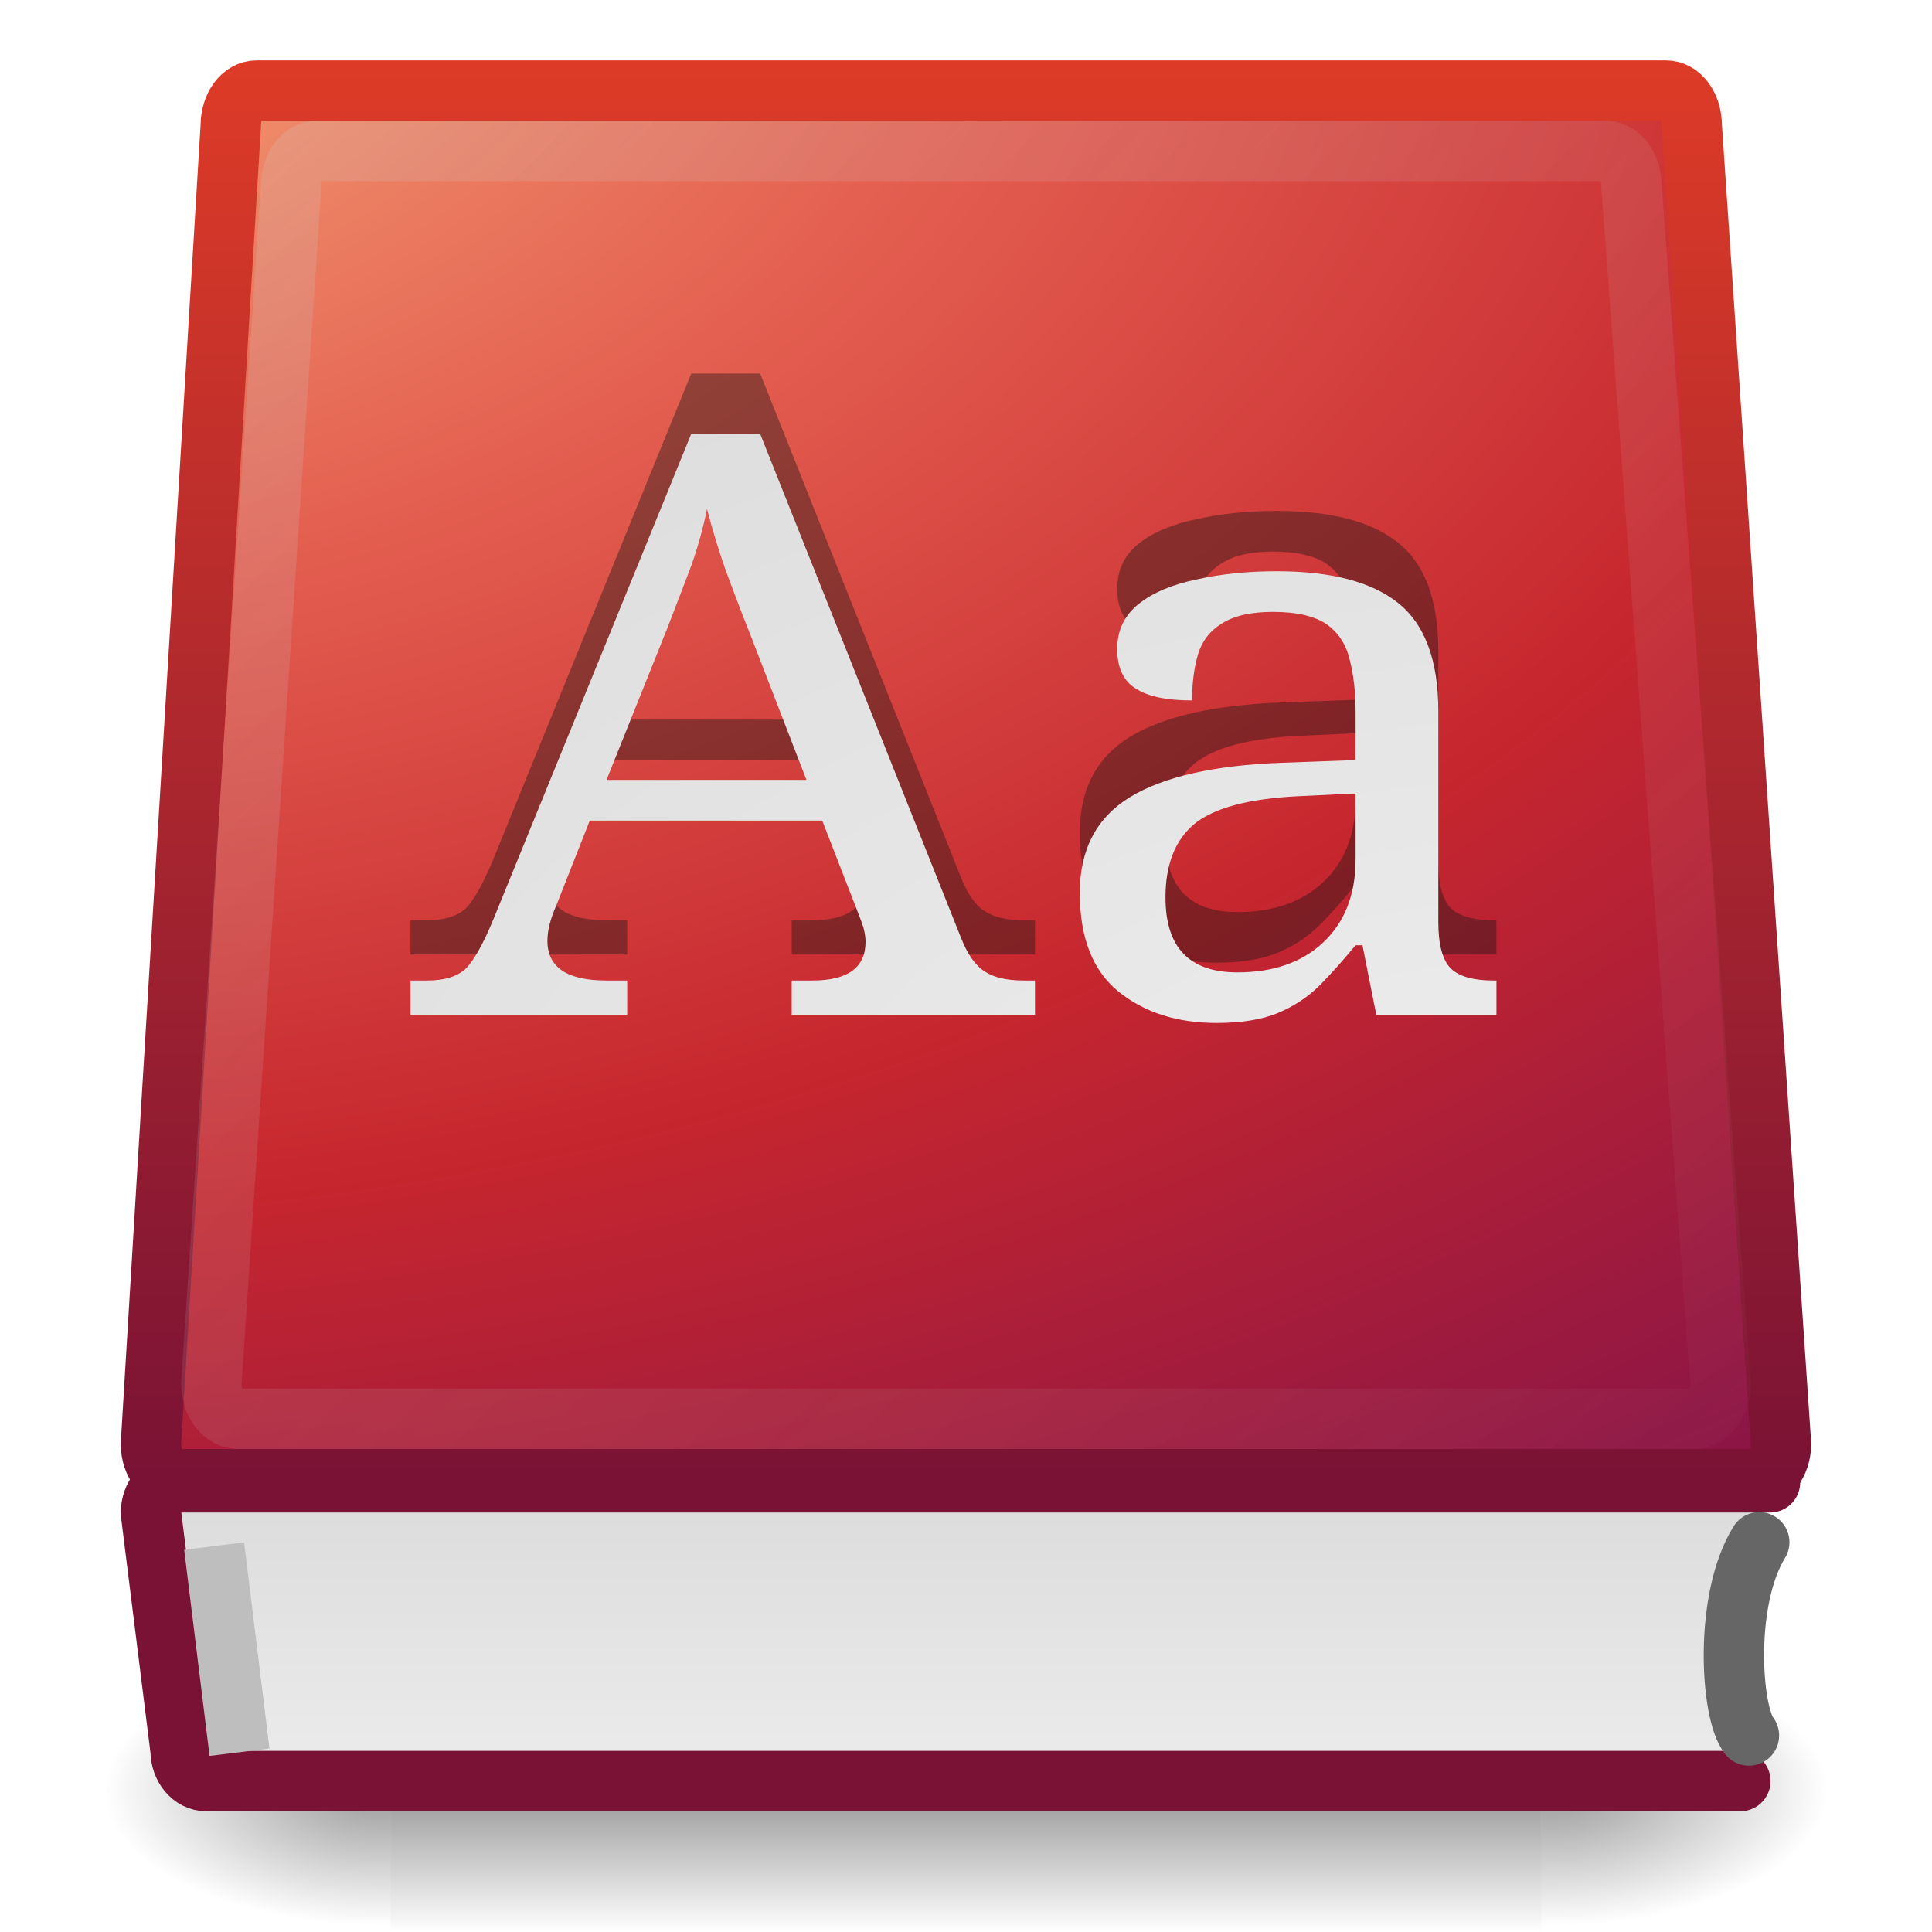
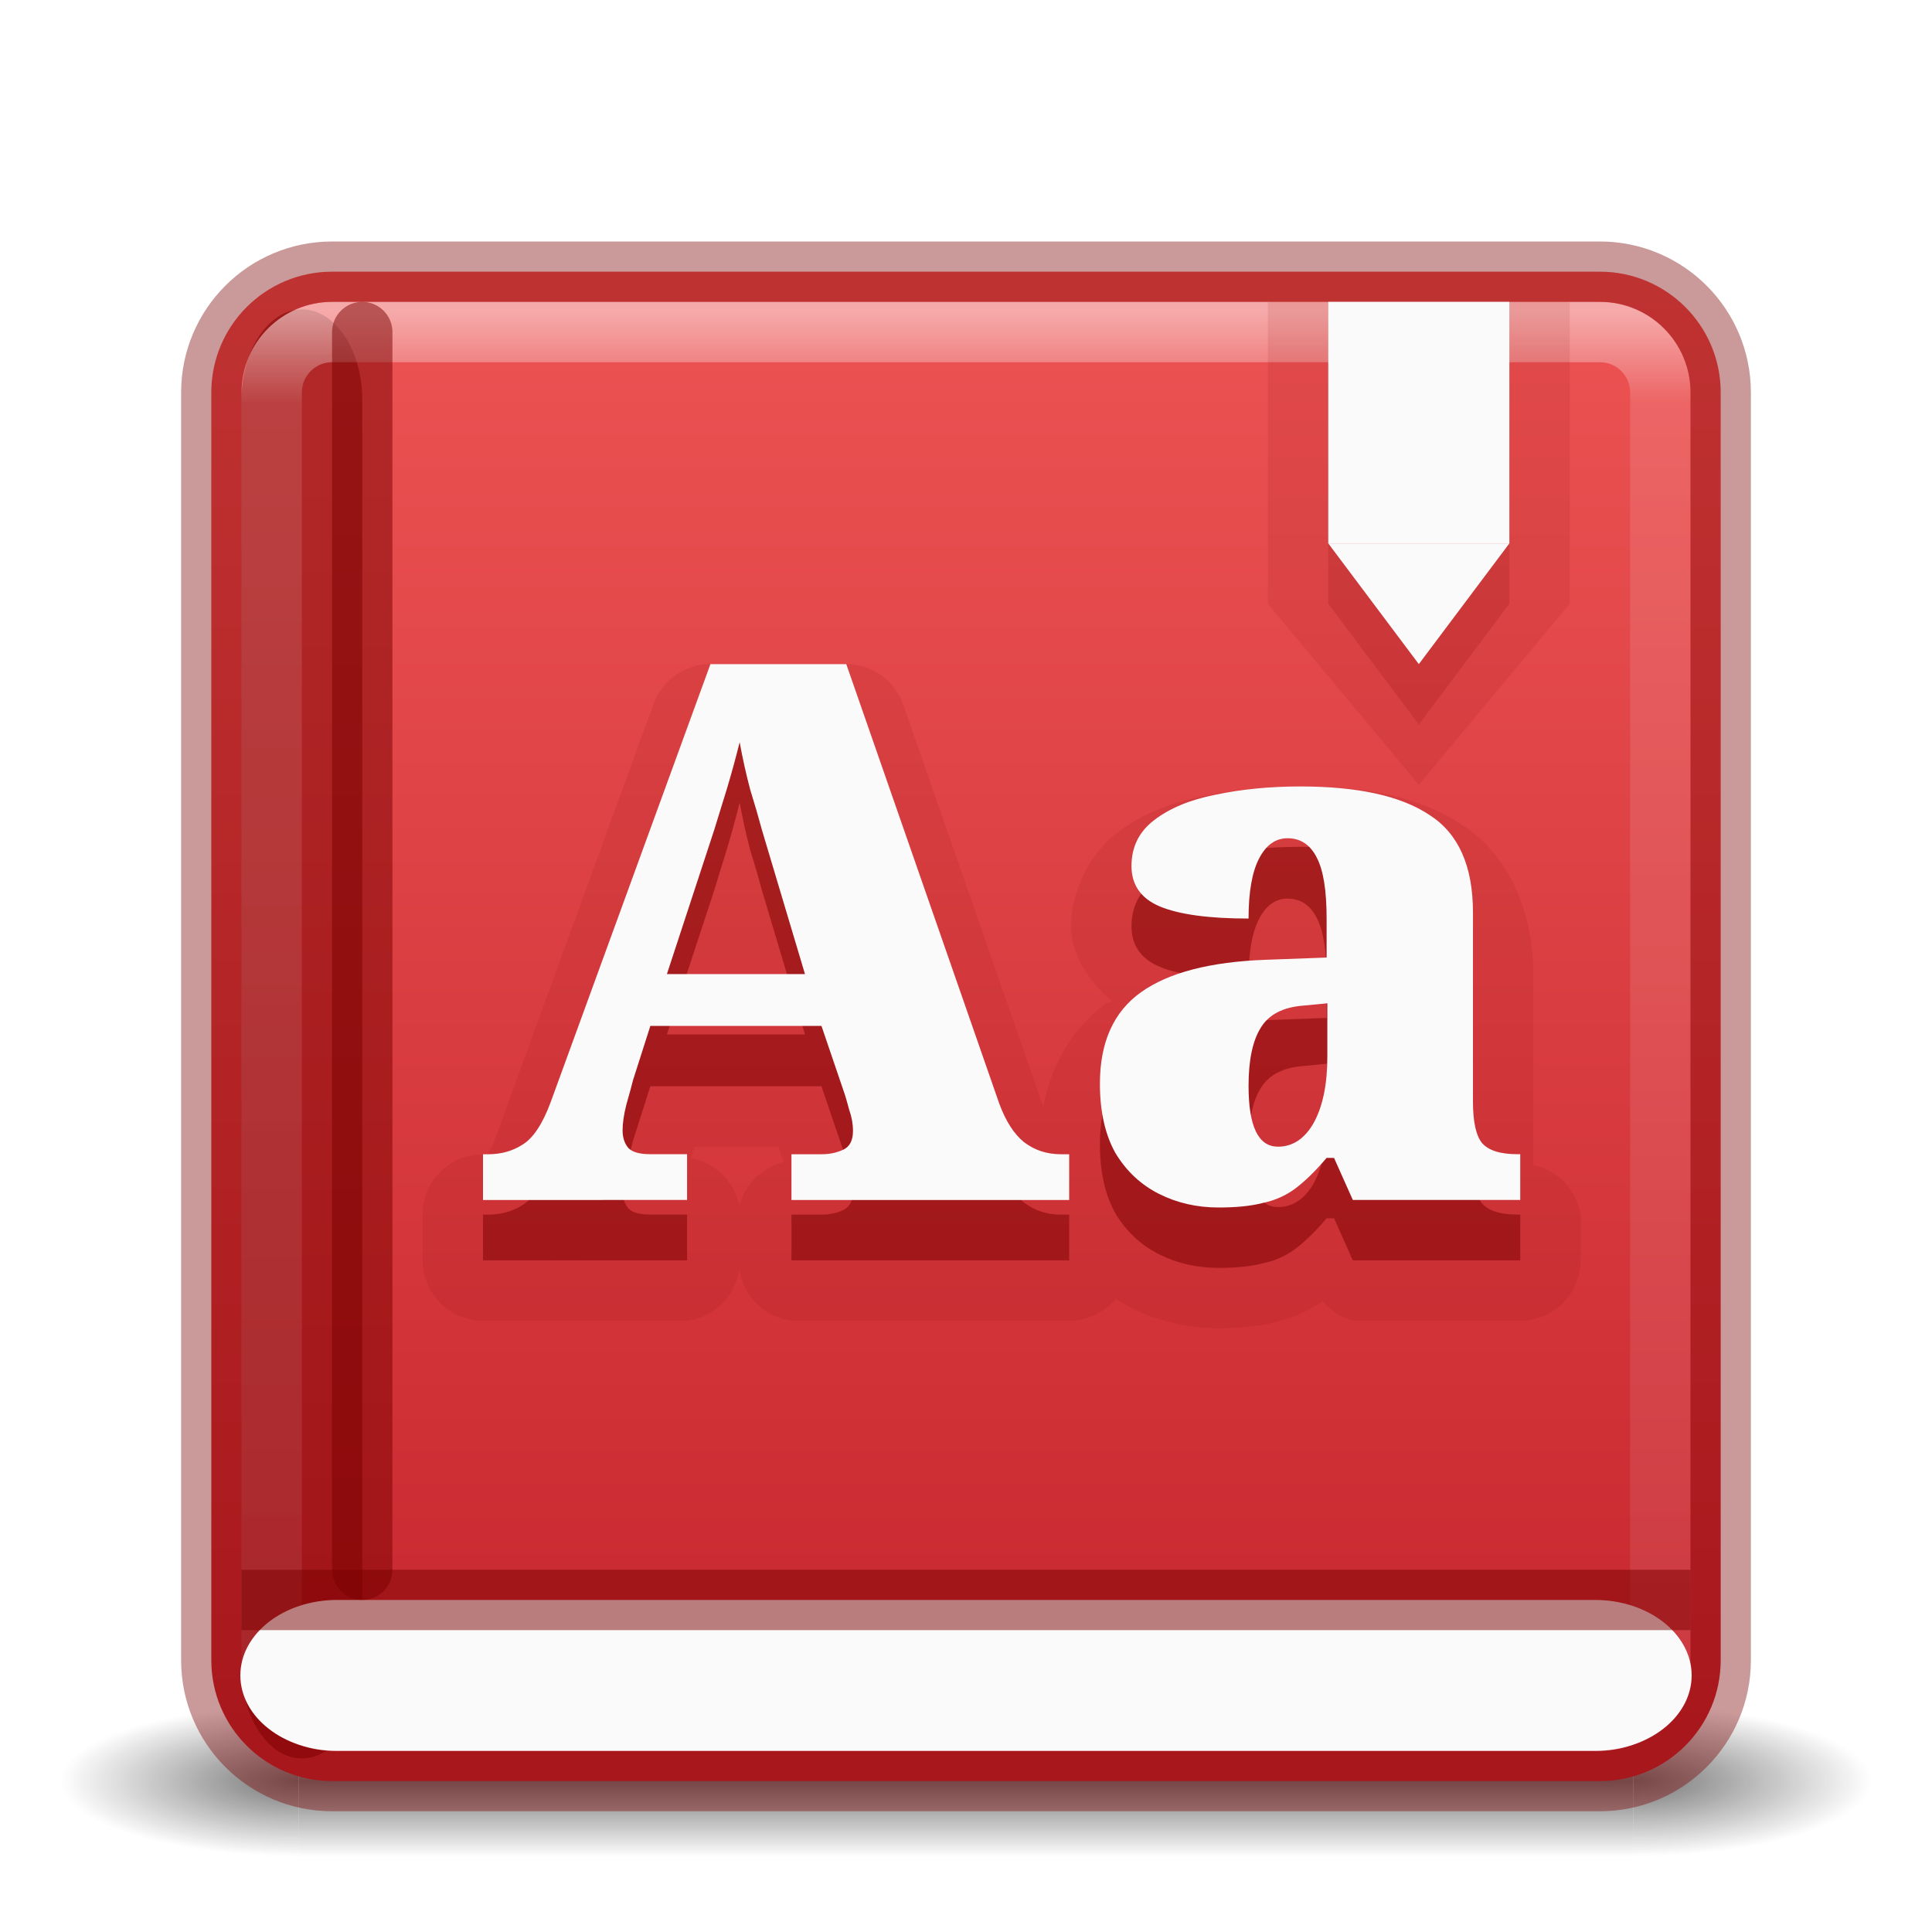
- <svg xmlns="http://www.w3.org/2000/svg" xmlns:xlink="http://www.w3.org/1999/xlink" version="1.1" width="32" height="32" id="svg4046">
-   <defs id="defs4048">
-     <linearGradient id="linearGradient3921">
-       <stop id="stop3923" style="stop-color:#cdcdcd;stop-opacity:1" offset="0" />
-       <stop id="stop3652" style="stop-color:#cdcdcd;stop-opacity:0.122" offset="1" />
+ <svg xmlns="http://www.w3.org/2000/svg" xmlns:xlink="http://www.w3.org/1999/xlink" width="32" height="32" id="svg3658" version="1.1">
+   <defs id="defs3660">
+     <linearGradient id="linearGradient3924">
+       <stop offset="0" style="stop-color:#ffffff;stop-opacity:1;" id="stop3926" />
+       <stop id="stop3928" style="stop-color:#ffffff;stop-opacity:0.235;" offset="0.063" />
+       <stop offset="0.951" style="stop-color:#ffffff;stop-opacity:0.157;" id="stop3930" />
+       <stop offset="1" style="stop-color:#ffffff;stop-opacity:0.392;" id="stop3932" />
    </linearGradient>
-     <linearGradient id="linearGradient2346-5">
-       <stop id="stop2348-9" style="stop-color:#eeeeee;stop-opacity:1" offset="0" />
-       <stop id="stop2350-2" style="stop-color:#d9d9da;stop-opacity:1" offset="1" />
+     <linearGradient id="linearGradient3688-166-749">
+       <stop offset="0" style="stop-color:#181818;stop-opacity:1" id="stop2883" />
+       <stop offset="1" style="stop-color:#181818;stop-opacity:0" id="stop2885" />
    </linearGradient>
-     <linearGradient id="linearGradient2346-4">
-       <stop id="stop2348-0" style="stop-color:#eeeeee;stop-opacity:1" offset="0" />
-       <stop id="stop2350-3" style="stop-color:#d9d9da;stop-opacity:1" offset="1" />
+     <linearGradient id="linearGradient3702-501-757">
+       <stop offset="0" style="stop-color:#181818;stop-opacity:0" id="stop2895" />
+       <stop offset="0.5" style="stop-color:#181818;stop-opacity:1" id="stop2897" />
+       <stop offset="1" style="stop-color:#181818;stop-opacity:0" id="stop2899" />
    </linearGradient>
-     <linearGradient x1="302.857" y1="366.648" x2="302.857" y2="609.505" id="linearGradient3004" xlink:href="#linearGradient5048" gradientUnits="userSpaceOnUse" gradientTransform="matrix(2.774389,0,0,1.969706,-1892.179,-872.8854)" />
-     <linearGradient id="linearGradient5048">
-       <stop id="stop5050" style="stop-color:#000000;stop-opacity:0" offset="0" />
-       <stop id="stop5056" style="stop-color:#000000;stop-opacity:1" offset="0.5" />
-       <stop id="stop5052" style="stop-color:#000000;stop-opacity:0" offset="1" />
+     <radialGradient cx="4.993" cy="43.5" r="2.5" fx="4.993" fy="43.5" id="radialGradient3337-2-2" xlink:href="#linearGradient3688-166-749" gradientUnits="userSpaceOnUse" gradientTransform="matrix(2.003784,0,0,1.4,27.98813,-17.4)" />
+     <radialGradient cx="4.993" cy="43.5" r="2.5" fx="4.993" fy="43.5" id="radialGradient3339-1-4" xlink:href="#linearGradient3688-166-749" gradientUnits="userSpaceOnUse" gradientTransform="matrix(2.003784,0,0,1.4,-20.01187,-104.4)" />
+     <linearGradient x1="25.058" y1="47.028" x2="25.058" y2="39.999" id="linearGradient4159" xlink:href="#linearGradient3702-501-757" gradientUnits="userSpaceOnUse" />
+     <linearGradient xlink:href="#linearGradient1224" id="linearGradient1226" x1="16.548" y1="5.926" x2="16.548" y2="44" gradientUnits="userSpaceOnUse" gradientTransform="matrix(0.6410256,0,0,0.6410256,0.6153763,0.9743623)" />
+     <linearGradient id="linearGradient1224">
+       <stop style="stop-color:#ed5353;stop-opacity:1" offset="0" id="stop1220" />
+       <stop style="stop-color:#c6262e;stop-opacity:1" offset="1" id="stop1222" />
    </linearGradient>
-     <radialGradient cx="605.714" cy="486.648" r="117.143" fx="605.714" fy="486.648" id="radialGradient3006" xlink:href="#linearGradient5060" gradientUnits="userSpaceOnUse" gradientTransform="matrix(2.774389,0,0,1.969706,-1891.633,-872.8854)" />
-     <linearGradient id="linearGradient5060">
-       <stop id="stop5062" style="stop-color:#000000;stop-opacity:1" offset="0" />
-       <stop id="stop5064" style="stop-color:#000000;stop-opacity:0" offset="1" />
-     </linearGradient>
-     <radialGradient cx="605.714" cy="486.648" r="117.143" fx="605.714" fy="486.648" id="radialGradient4044" xlink:href="#linearGradient5060" gradientUnits="userSpaceOnUse" gradientTransform="matrix(-2.774389,0,0,1.969706,112.7623,-872.8854)" />
-     <linearGradient xlink:href="#linearGradient3921" id="linearGradient3152" gradientUnits="userSpaceOnUse" gradientTransform="matrix(0.6567361,0,0,0.6133356,-0.9172226,2.20082)" x1="8.903" y1="-0.266" x2="45.547" y2="35.481" />
-     <radialGradient xlink:href="#linearGradient2346-5" id="radialGradient3156" gradientUnits="userSpaceOnUse" gradientTransform="matrix(-0.00710434,-1.608587,2.553618,-0.0098746,-75.88098,40.57325)" cx="11.809" cy="39.406" fx="11.809" fy="39.406" r="13.428" />
-     <linearGradient xlink:href="#linearGradient2346-4" id="linearGradient3168" gradientUnits="userSpaceOnUse" gradientTransform="matrix(0.8954284,0,0,0.7685591,-41.90711,-2.514499)" x1="64.67" y1="42.353" x2="64.67" y2="34.452" />
-     <radialGradient xlink:href="#linearGradient3242-2-8" id="radialGradient2926-8" gradientUnits="userSpaceOnUse" gradientTransform="matrix(0.03178107,1.85087,-2.978455,2.1054162e-7,51.79747,-75.22382)" cx="39.651" cy="18.619" fx="39.651" fy="18.619" r="20.714" />
-     <linearGradient id="linearGradient3242-2-8">
-       <stop offset="0" style="stop-color:#f8b17e;stop-opacity:1" id="stop3244-8" />
-       <stop offset="0.312" style="stop-color:#e35d4f;stop-opacity:1" id="stop3246-9-6" />
-       <stop offset="0.571" style="stop-color:#c6262e;stop-opacity:1" id="stop3248-3-8" />
-       <stop offset="1" style="stop-color:#690b54;stop-opacity:1" id="stop3250-9-3" />
-     </linearGradient>
-     <linearGradient gradientTransform="matrix(0.6926242,0,0,0.6345503,-0.3741156,0.3706852)" xlink:href="#linearGradient2490-3" id="linearGradient2928-8" gradientUnits="userSpaceOnUse" x1="24.009" y1="38.246" x2="24.009" y2="1" />
-     <linearGradient id="linearGradient2490-3">
-       <stop id="stop2492-3" style="stop-color:#791235;stop-opacity:1" offset="0" />
-       <stop id="stop2494-3" style="stop-color:#dd3b27;stop-opacity:1" offset="1" />
-     </linearGradient>
+     <linearGradient x1="24" y1="5" x2="24" y2="43" id="linearGradient3058" xlink:href="#linearGradient3924" gradientUnits="userSpaceOnUse" gradientTransform="matrix(0.6216216,0,0,0.6216216,1.081076,2.081089)" />
  </defs>
-   <g id="g8875" transform="matrix(0.0142336,0,0,0.00970873,28.65987,28.82013)">
-     <rect style="opacity:0.402;fill:url(#linearGradient3004);fill-opacity:1;fill-rule:nonzero;stroke:none;stroke-width:1;marker:none;visibility:visible;display:inline;overflow:visible" id="rect8877" y="-150.697" x="-1559.252" height="478.357" width="1339.633" />
-     <path style="opacity:0.402;fill:url(#radialGradient3006);fill-opacity:1;fill-rule:nonzero;stroke:none;stroke-width:1;marker:none;visibility:visible;display:inline;overflow:visible" id="path8879" d="m -219.619,-150.68 c 0,0 0,478.331 0,478.331 142.874,0.9 345.4,-107.17 345.4,-239.196 0,-132.027 -159.437,-239.135 -345.4,-239.135 z" />
-     <path style="opacity:0.402;fill:url(#radialGradient4044);fill-opacity:1;fill-rule:nonzero;stroke:none;stroke-width:1;marker:none;visibility:visible;display:inline;overflow:visible" id="path8881" d="m -1559.252,-150.68 c 0,0 0,478.331 0,478.331 -142.874,0.9 -345.4,-107.17 -345.4,-239.196 0,-132.027 159.437,-239.135 345.4,-239.135 z" />
+   <g style="opacity:0.6;stroke-width:2" id="g3712-8-2-4-4" transform="matrix(0.7894751,0,0,0.3571429,-2.947376,13.96429)">
+     <rect style="fill:url(#radialGradient3337-2-2);fill-opacity:1;stroke:none;stroke-width:2" id="rect2801-5-5-7-9" y="40" x="38" height="7" width="5" />
+     <rect style="fill:url(#radialGradient3339-1-4);fill-opacity:1;stroke:none;stroke-width:2" id="rect3696-3-0-3-7" transform="scale(-1)" y="-47" x="-10" height="7" width="5" />
+     <rect style="fill:url(#linearGradient4159);fill-opacity:1;stroke:none;stroke-width:2" id="rect3700-5-6-8-4" y="40" x="10" height="7" width="28" />
  </g>
-   <path style="color:#000000;fill:url(#linearGradient3168);fill-opacity:1;fill-rule:nonzero;stroke:#7a1235;stroke-width:1;stroke-linecap:round;stroke-linejoin:round;stroke-miterlimit:4;stroke-opacity:1;stroke-dasharray:none;stroke-dashoffset:0.06;marker:none;visibility:visible;display:inline;overflow:visible;enable-background:accumulate" id="rect8840" d="m 28.826,29.5 -25.409,0 c -0.236,0 -0.426,-0.227 -0.426,-0.509 L 2.5,25.061 c 0,-0.282 0.19,-0.509 0.426,-0.509 l 26.391,0" />
-   <path style="fill:none;stroke:#666666;stroke-width:1;stroke-linecap:round;stroke-linejoin:miter;stroke-miterlimit:4;stroke-opacity:1;stroke-dasharray:none" id="path9017" d="M 28.968,28.745 C 28.666,28.366 28.55,26.494 29.139,25.545" />
-   <path style="color:#000000;fill:url(#radialGradient2926-8);fill-opacity:1;fill-rule:nonzero;stroke:url(#linearGradient2928-8);stroke-width:1;stroke-linecap:round;stroke-linejoin:round;stroke-miterlimit:4;stroke-opacity:1;stroke-dasharray:none;stroke-dashoffset:0.06;marker:none;visibility:visible;display:inline;overflow:visible;enable-background:accumulate" id="rect8064" d="m 4.253,1.5 c -0.242,0 -0.431,0.258 -0.431,0.584 L 2.5,23.916 c 0,0.326 0.207,0.584 0.449,0.584 l 26.101,0 c 0.242,1e-6 0.449,-0.258 0.449,-0.584 L 28.021,2.084 c 1e-6,-0.326 -0.188,-0.584 -0.431,-0.584 l -23.337,0 z" />
-   <path style="fill:none;stroke:#bebebe;stroke-width:1;stroke-linecap:square;stroke-linejoin:miter;stroke-miterlimit:4;stroke-opacity:1;stroke-dasharray:none" id="path3267" d="M 3.906,28.526 3.608,26.104" />
-   <text style="font-size:14.064px;font-style:normal;font-variant:normal;font-weight:normal;font-stretch:normal;opacity:0.4;fill:#141414;fill-opacity:1;stroke:none;font-family:Serif;-inkscape-font-specification:Serif" xml:space="preserve" id="text3323" transform="scale(1.044133,0.9577324)" y="16.507" x="6.513">
-     <tspan style="fill:#141414;fill-opacity:1" id="tspan3325" y="16.507" x="6.513">Aa</tspan>
-   </text>
-   <text style="font-size:14.064px;font-style:normal;font-variant:normal;font-weight:normal;font-stretch:normal;color:#000000;fill:url(#radialGradient3156);fill-opacity:1;fill-rule:nonzero;stroke:none;marker:none;visibility:visible;display:inline;overflow:visible;enable-background:accumulate;font-family:Serif;-inkscape-font-specification:Serif" xml:space="preserve" id="text2537" transform="scale(1.044133,0.9577324)" y="17.551" x="6.513">
-     <tspan style="color:#000000;fill:url(#radialGradient3156);fill-opacity:1;fill-rule:nonzero;stroke:none;marker:none;visibility:visible;display:inline;overflow:visible;enable-background:accumulate" id="tspan2539" y="17.551" x="6.513">Aa</tspan>
-   </text>
-   <path style="opacity:0.2;fill:none;stroke:url(#linearGradient3152);stroke-width:1;stroke-linecap:round;stroke-linejoin:round;stroke-miterlimit:4;stroke-opacity:1;stroke-dasharray:none;stroke-dashoffset:0.06;marker:none;visibility:visible;display:inline;overflow:visible;enable-background:accumulate" id="path2864" d="m 5.252,2.5 c -0.242,0 -0.43,0.256 -0.43,0.58 L 3.5,22.92 c 0,0.324 0.207,0.58 0.449,0.58 l 24.102,0 C 28.293,23.5 28.5,23.244 28.5,22.92 L 27.022,3.08 c 10e-7,-0.324 -0.188,-0.58 -0.43,-0.58 l -21.339,0 z" />
+   <rect width="25" height="25" rx="2" ry="2" x="3.5" y="4.5" id="rect5505-21-7" style="color:#000000;display:inline;overflow:visible;visibility:visible;fill:url(#linearGradient1226);fill-opacity:1;fill-rule:nonzero;stroke:none;stroke-width:1;marker:none;enable-background:accumulate" />
+   <path id="path22763" style="color:#000000;font-weight:900;font-size:12.431px;font-family:'Noto Serif';-inkscape-font-specification:'Noto Serif Heavy';fill:#7a0000;fill-opacity:0.1;stroke:none;stroke-width:2;stroke-linecap:butt;stroke-linejoin:miter;-inkscape-stroke:none;paint-order:markers fill stroke" d="M 11.766 11 C 11.345 11 10.97 11.263 10.826 11.658 L 8.18 18.918 C 8.138 19.022 8.097 19.084 8.076 19.117 L 8 19.117 C 7.448 19.117 7 19.565 7 20.117 L 7 20.875 C 7 21.427 7.448 21.875 8 21.875 L 11.381 21.875 C 11.832 21.817 12.188 21.463 12.246 21.012 C 12.304 21.462 12.659 21.817 13.109 21.875 L 17.709 21.875 C 18.021 21.875 18.299 21.733 18.482 21.51 C 18.57 21.568 18.66 21.623 18.754 21.67 C 19.195 21.89 19.686 22 20.182 22 C 20.525 22 20.834 21.973 21.139 21.896 C 21.414 21.837 21.671 21.706 21.91 21.553 C 22.04 21.708 22.213 21.82 22.408 21.875 L 25.18 21.875 C 25.732 21.875 26.18 21.427 26.18 20.875 L 26.18 20.117 C 26.114 19.706 25.8 19.381 25.395 19.297 C 25.396 19.283 25.396 19.273 25.396 19.248 L 25.396 16.115 C 25.396 15.14 25.014 14.176 24.219 13.664 C 23.49 13.182 22.596 13.025 21.537 13.025 C 20.974 13.025 20.438 13.079 19.932 13.186 C 19.403 13.29 18.915 13.475 18.504 13.793 C 18.044 14.145 17.74 14.766 17.74 15.344 C 17.74 15.818 18.046 16.261 18.418 16.592 C 18.392 16.609 18.349 16.599 18.324 16.617 C 17.763 17.015 17.412 17.645 17.279 18.328 L 14.961 11.672 C 14.821 11.269 14.442 11 14.016 11 L 11.766 11 z M 11.502 18.992 L 12.891 18.992 L 12.979 19.248 C 12.617 19.337 12.335 19.619 12.246 19.98 C 12.17 19.573 11.851 19.254 11.443 19.18 L 11.502 18.992 z M 9.203 20.795 L 9.186 20.807 C 9.189 20.805 9.188 20.801 9.191 20.799 C 9.195 20.797 9.2 20.797 9.203 20.795 z " />
+   <rect style="fill:#7a0000;fill-opacity:0.5;stroke-width:1;stroke-linecap:round;stroke-linejoin:round;stroke-opacity:0.5;paint-order:markers fill stroke;stop-color:#000000" id="rect36464" width="2" height="24" x="4" y="5.125" rx="1.5" ry="1.5" />
+   <rect width="23" height="23" rx="1" ry="1" x="4.5" y="5.5" id="rect6741-5" style="opacity:0.5;fill:none;stroke:url(#linearGradient3058);stroke-width:1;stroke-linecap:round;stroke-linejoin:round;stroke-miterlimit:4;stroke-dasharray:none;stroke-dashoffset:0;stroke-opacity:1" />
+   <rect width="25" height="25" rx="2" ry="2" x="3.5" y="4.5" id="rect5505-21-3-2" style="color:#000000;display:inline;overflow:visible;visibility:visible;opacity:0.4;fill:none;stroke:#7a0000;stroke-width:1;stroke-linecap:round;stroke-linejoin:round;stroke-miterlimit:4;stroke-dasharray:none;stroke-dashoffset:0;stroke-opacity:1;marker:none;enable-background:accumulate" />
+   <path d="m 8,20.876 v -0.758 h 0.087 q 0.323,0 0.572,-0.162 0.261,-0.162 0.46,-0.696 L 11.767,12 h 2.25 l 2.536,7.285 q 0.162,0.435 0.41,0.634 0.261,0.199 0.609,0.199 h 0.137 v 0.758 H 13.109 v -0.758 h 0.497 q 0.199,0 0.36,-0.075 0.162,-0.075 0.162,-0.311 0,-0.174 -0.062,-0.348 -0.05,-0.186 -0.075,-0.261 l -0.385,-1.131 h -2.834 l -0.286,0.895 q -0.037,0.149 -0.112,0.41 -0.062,0.249 -0.062,0.423 0,0.186 0.099,0.298 0.099,0.099 0.36,0.099 h 0.609 v 0.758 z m 3.046,-3.742 h 2.287 l -0.709,-2.374 q -0.087,-0.323 -0.199,-0.684 -0.099,-0.373 -0.174,-0.783 -0.099,0.398 -0.211,0.771 -0.112,0.36 -0.211,0.684 z" id="path35310" style="font-weight:900;font-size:12.431px;font-family:'Noto Serif';-inkscape-font-specification:'Noto Serif Heavy';fill:#7a0000;fill-opacity:0.5;stroke-linecap:round;stroke-linejoin:round;stroke-opacity:0.5;paint-order:markers fill stroke" />
+   <path d="m 20.182,21 q -0.535,0 -0.982,-0.224 -0.448,-0.224 -0.721,-0.671 -0.261,-0.46 -0.261,-1.156 0,-1.032 0.684,-1.517 0.684,-0.485 2.064,-0.535 l 1.007,-0.037 v -0.646 q 0,-0.696 -0.162,-1.007 -0.162,-0.323 -0.485,-0.323 -0.298,0 -0.472,0.336 -0.174,0.336 -0.174,0.994 -0.982,0 -1.467,-0.199 -0.472,-0.199 -0.472,-0.671 0,-0.472 0.373,-0.758 0.385,-0.298 1.019,-0.423 0.646,-0.137 1.405,-0.137 1.43,0 2.138,0.472 0.721,0.46 0.721,1.616 v 3.133 q 0,0.497 0.149,0.684 0.162,0.186 0.584,0.186 h 0.05 v 0.758 H 22.407 l -0.311,-0.696 h -0.124 q -0.273,0.323 -0.522,0.51 -0.236,0.174 -0.535,0.236 -0.286,0.075 -0.733,0.075 z m 0.982,-1.007 q 0.373,0 0.597,-0.398 0.224,-0.41 0.224,-1.094 v -0.883 l -0.385,0.037 q -0.522,0.037 -0.721,0.373 -0.199,0.323 -0.199,0.957 0,1.007 0.485,1.007 z" id="path35312" style="font-weight:900;font-size:12.431px;font-family:'Noto Serif';-inkscape-font-specification:'Noto Serif Heavy';fill:#7a0000;fill-opacity:0.5;stroke-linecap:round;stroke-linejoin:round;stroke-opacity:0.5;paint-order:markers fill stroke" />
+   <path d="m 8,19.876 v -0.758 h 0.087 q 0.323,0 0.572,-0.162 0.261,-0.162 0.46,-0.696 L 11.767,11 h 2.25 l 2.536,7.285 q 0.162,0.435 0.41,0.634 0.261,0.199 0.609,0.199 h 0.137 v 0.758 H 13.109 v -0.758 h 0.497 q 0.199,0 0.36,-0.075 0.162,-0.075 0.162,-0.311 0,-0.174 -0.062,-0.348 -0.05,-0.186 -0.075,-0.261 l -0.385,-1.131 h -2.834 l -0.286,0.895 q -0.037,0.149 -0.112,0.41 -0.062,0.249 -0.062,0.423 0,0.186 0.099,0.298 0.099,0.099 0.36,0.099 h 0.609 v 0.758 z m 3.046,-3.742 h 2.287 l -0.709,-2.374 q -0.087,-0.323 -0.199,-0.684 -0.099,-0.373 -0.174,-0.783 -0.099,0.398 -0.211,0.771 -0.112,0.36 -0.211,0.684 z" id="path35317" style="font-weight:900;font-size:12.431px;font-family:'Noto Serif';-inkscape-font-specification:'Noto Serif Heavy';fill:#fafafa;stroke-linecap:round;stroke-linejoin:round;stroke-opacity:0.5;paint-order:markers fill stroke" />
+   <path d="m 20.182,20 q -0.535,0 -0.982,-0.224 -0.448,-0.224 -0.721,-0.671 -0.261,-0.46 -0.261,-1.156 0,-1.032 0.684,-1.517 0.684,-0.485 2.064,-0.535 l 1.007,-0.037 v -0.646 q 0,-0.696 -0.162,-1.007 -0.162,-0.323 -0.485,-0.323 -0.298,0 -0.472,0.336 -0.174,0.336 -0.174,0.994 -0.982,0 -1.467,-0.199 -0.472,-0.199 -0.472,-0.671 0,-0.472 0.373,-0.758 0.385,-0.298 1.019,-0.423 0.646,-0.137 1.405,-0.137 1.43,0 2.138,0.472 0.721,0.46 0.721,1.616 v 3.133 q 0,0.497 0.149,0.684 0.162,0.186 0.584,0.186 h 0.05 v 0.758 H 22.407 l -0.311,-0.696 h -0.124 q -0.273,0.323 -0.522,0.51 -0.236,0.174 -0.535,0.236 -0.286,0.075 -0.733,0.075 z m 0.982,-1.007 q 0.373,0 0.597,-0.398 0.224,-0.41 0.224,-1.094 v -0.883 l -0.385,0.037 q -0.522,0.037 -0.721,0.373 -0.199,0.323 -0.199,0.957 0,1.007 0.485,1.007 z" id="path35319" style="font-weight:900;font-size:12.431px;font-family:'Noto Serif';-inkscape-font-specification:'Noto Serif Heavy';fill:#fafafa;stroke-linecap:round;stroke-linejoin:round;stroke-opacity:0.5;paint-order:markers fill stroke" />
+   <rect style="fill:#fafafa;stroke-width:1;stroke-linecap:round;stroke-linejoin:round;stroke-opacity:0.5;paint-order:markers fill stroke;stop-color:#000000" id="rect20993" width="2.5" height="24.038" x="26.5" y="-28.019" rx="1.786" ry="1.603" transform="rotate(90)" />
+   <rect style="fill:#7a0000;fill-opacity:0.5;stroke-width:1;stroke-linecap:round;stroke-linejoin:round;stroke-opacity:0.5;paint-order:markers fill stroke;stop-color:#000000" id="rect20997" width="1" height="24" x="26" y="-28" transform="rotate(90)" />
+   <path id="rect13654-7" style="fill:#7a0000;fill-opacity:0.1;stroke:none;stroke-width:1;stroke-linecap:round;stroke-linejoin:round;stroke-opacity:0.5;paint-order:markers fill stroke;stop-color:#000000" d="m 21,5 v 5 l 2.5,3 2.5,-3 V 5 Z" />
+   <path id="rect13654" style="fill:#7a0000;fill-opacity:0.15;stroke:none;stroke-width:1;stroke-linecap:round;stroke-linejoin:round;stroke-opacity:0.5;paint-order:markers fill stroke;stop-color:#000000" d="M 22,5 V 10 l 1.5,2 1.5,-2 V 5 Z" />
+   <rect style="fill:#fafafa;fill-opacity:1;stroke:none;stroke-width:1;stroke-linecap:round;stroke-linejoin:round;stroke-opacity:0.5;paint-order:markers fill stroke;stop-color:#000000" id="rect1280" width="3" height="4" x="22" y="5" />
+   <path style="fill:#fafafa;fill-opacity:1;stroke:none;stroke-width:1;stroke-linecap:round;stroke-linejoin:round;stroke-opacity:0.5;paint-order:markers fill stroke;stop-color:#000000" d="m 22,9 h 3 L 23.5,11 22,9" id="path1605" />
+   <path style="fill:none;fill-opacity:0.22;stroke:#7a0000;stroke-width:1;stroke-linecap:round;stroke-linejoin:round;stroke-opacity:0.5;paint-order:markers fill stroke;stop-color:#000000" d="M 6,5.5 V 26" id="path523" />
</svg>
